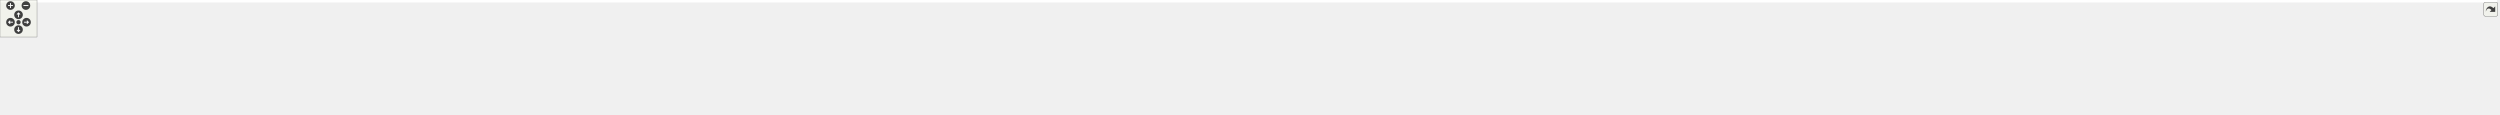
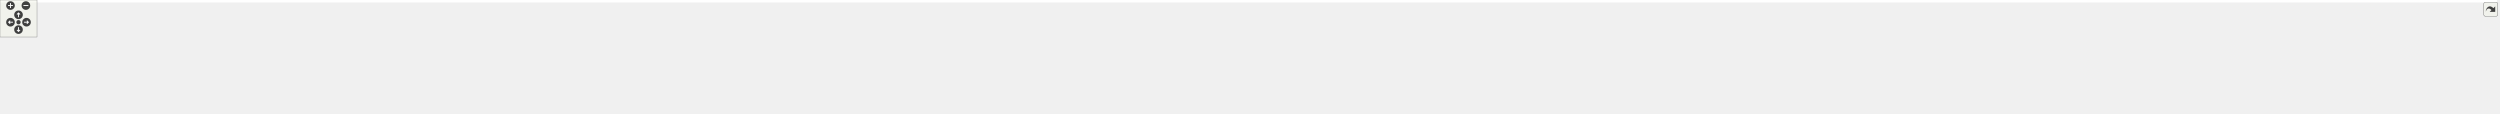
<svg xmlns="http://www.w3.org/2000/svg" xmlns:xlink="http://www.w3.org/1999/xlink" id="main" version="1.1" xml:space="preserve">
  <style type="text/css">
.edge:hover path { stroke: red; }
.edge:hover polygon { stroke: red; fill: red; }
</style>
  <defs>
    <circle id="rim" cx="0" cy="0" r="7" />
    <circle id="rim2" cx="0" cy="0" r="3.5" />
    <g id="zoomPlus">
      <use xlink:href="#rim" fill="#404040">
        <set attributeName="fill" to="#808080" begin="zoomplus.mouseover" end="zoomplus.mouseout" />
      </use>
      <path d="M-4,0h8M0,-4v8" fill="none" stroke="white" stroke-width="1.5" pointer-events="none" />
    </g>
    <g id="zoomMin">
      <use xlink:href="#rim" fill="#404040">
        <set attributeName="fill" to="#808080" begin="zoomminus.mouseover" end="zoomminus.mouseout" />
      </use>
      <path d="M-4,0h8" fill="none" stroke="white" stroke-width="1.5" pointer-events="none" />
    </g>
    <g id="dirArrow">
      <path fill="none" stroke="white" stroke-width="1.5" d="M0,-3.0v7 M-2.5,-0.5L0,-3.0L2.5,-0.5" />
    </g>
    <g id="resetDef">
      <use xlink:href="#rim2" fill="#404040">
        <set attributeName="fill" to="#808080" begin="reset.mouseover" end="reset.mouseout" />
      </use>
    </g>
  </defs>
  <svg id="graph" class="graph">
    <g id="viewport">
-       <polygon fill="white" stroke="transparent" points="-4,4 -4,-124 4046.5,-124 4046.5,4 -4,4" />
+       <polygon fill="white" stroke="transparent" points="-4,4 -4,-124 4047.5,-124 4047.5,4 -4,4" />
      <g id="node1" class="node">
        <g id="a_node1">
          <a xlink:title=" ">
            <polygon fill="#bfbfbf" stroke="black" points="1958,-78.5 1958,-119.5 2080,-119.5 2080,-78.5 1958,-78.5" />
            <text text-anchor="start" x="1966" y="-107.5" font-family="Helvetica,sans-Serif" font-size="10.00">src/libs/vtools/dialogs</text>
            <text text-anchor="start" x="1966" y="-96.5" font-family="Helvetica,sans-Serif" font-size="10.00">/support/edit_formula</text>
            <text text-anchor="middle" x="2019" y="-85.5" font-family="Helvetica,sans-Serif" font-size="10.00">_dialog.h</text>
          </a>
        </g>
      </g>
      <g id="node2" class="node">
        <g id="a_node2">
          <a xlink:href="../../d7/d8d/edit__formula__dialog_8cpp.html" target="_top" xlink:title=" ">
            <polygon fill="white" stroke="black" points="0,-0.5 0,-41.5 122,-41.5 122,-0.5 0,-0.5" />
            <text text-anchor="start" x="8" y="-29.5" font-family="Helvetica,sans-Serif" font-size="10.00">src/libs/vtools/dialogs</text>
            <text text-anchor="start" x="8" y="-18.5" font-family="Helvetica,sans-Serif" font-size="10.00">/support/edit_formula</text>
            <text text-anchor="middle" x="61" y="-7.5" font-family="Helvetica,sans-Serif" font-size="10.00">_dialog.cpp</text>
          </a>
        </g>
      </g>
      <g id="edge1" class="edge">
        <path fill="none" stroke="midnightblue" d="M1947.44,-98.25C1647.55,-98.94 490.88,-97.85 131,-42 128.13,-41.55 125.21,-41.03 122.27,-40.44" />
        <polygon fill="midnightblue" stroke="midnightblue" points="1947.76,-101.75 1957.75,-98.23 1947.74,-94.75 1947.76,-101.75" />
      </g>
      <g id="node3" class="node">
        <g id="a_node3">
          <a xlink:href="../../d6/d5d/dialogalongline_8cpp.html" target="_top" xlink:title=" ">
            <polygon fill="white" stroke="black" points="140,-6 140,-36 282,-36 282,-6 140,-6" />
            <text text-anchor="start" x="148" y="-24" font-family="Helvetica,sans-Serif" font-size="10.00">src/libs/vtools/dialogs</text>
            <text text-anchor="middle" x="211" y="-13" font-family="Helvetica,sans-Serif" font-size="10.00">/tools/dialogalongline.cpp</text>
          </a>
        </g>
      </g>
      <g id="edge2" class="edge">
        <path fill="none" stroke="midnightblue" d="M1947.53,-97.71C1664.11,-96.24 618.78,-87.75 291,-42 280.93,-40.59 270.3,-38.43 260.18,-36.04" />
        <polygon fill="midnightblue" stroke="midnightblue" points="1947.67,-101.21 1957.69,-97.76 1947.7,-94.21 1947.67,-101.21" />
      </g>
      <g id="node4" class="node">
        <g id="a_node4">
          <a xlink:href="../../d1/d37/dialogarc_8cpp.html" target="_top" xlink:title=" ">
            <polygon fill="white" stroke="black" points="300,-6 300,-36 422,-36 422,-6 300,-6" />
            <text text-anchor="start" x="308" y="-24" font-family="Helvetica,sans-Serif" font-size="10.00">src/libs/vtools/dialogs</text>
            <text text-anchor="middle" x="361" y="-13" font-family="Helvetica,sans-Serif" font-size="10.00">/tools/dialogarc.cpp</text>
          </a>
        </g>
      </g>
      <g id="edge3" class="edge">
        <path fill="none" stroke="midnightblue" d="M1947.98,-97.79C1679.89,-96.62 729.45,-89.18 431,-42 422.14,-40.6 412.8,-38.44 403.95,-36.04" />
        <polygon fill="midnightblue" stroke="midnightblue" points="1947.97,-101.29 1957.98,-97.83 1948,-94.29 1947.97,-101.29" />
      </g>
      <g id="node5" class="node">
        <g id="a_node5">
          <a xlink:href="../../d2/d29/dialogarcwithlength_8cpp.html" target="_top" xlink:title=" ">
            <polygon fill="white" stroke="black" points="440,-6 440,-36 604,-36 604,-6 440,-6" />
            <text text-anchor="start" x="448" y="-24" font-family="Helvetica,sans-Serif" font-size="10.00">src/libs/vtools/dialogs</text>
            <text text-anchor="middle" x="522" y="-13" font-family="Helvetica,sans-Serif" font-size="10.00">/tools/dialogarcwithlength.cpp</text>
          </a>
        </g>
      </g>
      <g id="edge4" class="edge">
        <path fill="none" stroke="midnightblue" d="M1947.27,-96.82C1698.7,-92.46 875.15,-75.76 613,-42 601.77,-40.55 589.88,-38.4 578.52,-36.04" />
        <polygon fill="midnightblue" stroke="midnightblue" points="1947.56,-100.32 1957.62,-97 1947.68,-93.32 1947.56,-100.32" />
      </g>
      <g id="node6" class="node">
        <g id="a_node6">
          <a xlink:href="../../df/ded/tooldialogs_8h.html" target="_top" xlink:title=" ">
            <polygon fill="white" stroke="black" points="622,-6 622,-36 744,-36 744,-6 622,-6" />
            <text text-anchor="start" x="630" y="-24" font-family="Helvetica,sans-Serif" font-size="10.00">src/libs/vtools/dialogs</text>
            <text text-anchor="middle" x="683" y="-13" font-family="Helvetica,sans-Serif" font-size="10.00">/tooldialogs.h</text>
          </a>
        </g>
      </g>
      <g id="edge5" class="edge">
        <path fill="none" stroke="midnightblue" d="M1947.74,-97.04C1716.05,-93.57 985.69,-79.85 753,-42 744.27,-40.58 735.08,-38.44 726.33,-36.08" />
        <polygon fill="midnightblue" stroke="midnightblue" points="1947.68,-100.54 1957.74,-97.19 1947.79,-93.54 1947.68,-100.54" />
      </g>
      <g id="node7" class="node">
        <g id="a_node7">
          <a xlink:href="../../da/dfa/dialogbisector_8cpp.html" target="_top" xlink:title=" ">
            <polygon fill="white" stroke="black" points="762.5,-6 762.5,-36 897.5,-36 897.5,-6 762.5,-6" />
            <text text-anchor="start" x="770.5" y="-24" font-family="Helvetica,sans-Serif" font-size="10.00">src/libs/vtools/dialogs</text>
            <text text-anchor="middle" x="830" y="-13" font-family="Helvetica,sans-Serif" font-size="10.00">/tools/dialogbisector.cpp</text>
          </a>
        </g>
      </g>
      <g id="edge6" class="edge">
        <path fill="none" stroke="midnightblue" d="M1947.86,-96.35C1735.46,-91.11 1108.1,-73.33 906,-42 896.56,-40.54 886.6,-38.38 877.11,-36.01" />
        <polygon fill="midnightblue" stroke="midnightblue" points="1947.88,-99.85 1957.96,-96.59 1948.05,-92.85 1947.88,-99.85" />
      </g>
      <g id="node8" class="node">
        <g id="a_node8">
          <a xlink:href="../../dd/d39/dialogcurveintersectaxis_8cpp.html" target="_top" xlink:title=" ">
            <polygon fill="white" stroke="black" points="915.5,-6 915.5,-36 1102.5,-36 1102.5,-6 915.5,-6" />
            <text text-anchor="start" x="923.5" y="-24" font-family="Helvetica,sans-Serif" font-size="10.00">src/libs/vtools/dialogs</text>
            <text text-anchor="middle" x="1009" y="-13" font-family="Helvetica,sans-Serif" font-size="10.00">/tools/dialogcurveintersectaxis.cpp</text>
          </a>
        </g>
      </g>
      <g id="edge7" class="edge">
        <path fill="none" stroke="midnightblue" d="M1947.66,-96.8C1794.08,-93.51 1420.91,-81.76 1111,-42 1098.92,-40.45 1086.12,-38.33 1073.81,-36.04" />
        <polygon fill="midnightblue" stroke="midnightblue" points="1947.83,-100.3 1957.9,-97.01 1947.97,-93.3 1947.83,-100.3" />
      </g>
      <g id="node9" class="node">
        <g id="a_node9">
          <a xlink:href="../../d9/d90/dialogcutarc_8cpp.html" target="_top" xlink:title=" ">
            <polygon fill="white" stroke="black" points="1120.5,-6 1120.5,-36 1247.5,-36 1247.5,-6 1120.5,-6" />
            <text text-anchor="start" x="1128.5" y="-24" font-family="Helvetica,sans-Serif" font-size="10.00">src/libs/vtools/dialogs</text>
            <text text-anchor="middle" x="1184" y="-13" font-family="Helvetica,sans-Serif" font-size="10.00">/tools/dialogcutarc.cpp</text>
          </a>
        </g>
      </g>
      <g id="edge8" class="edge">
        <path fill="none" stroke="midnightblue" d="M1947.4,-97.45C1811.58,-95.36 1507.57,-85.73 1256,-42 1247.31,-40.49 1238.15,-38.37 1229.4,-36.07" />
        <polygon fill="midnightblue" stroke="midnightblue" points="1947.62,-100.95 1957.67,-97.59 1947.72,-93.95 1947.62,-100.95" />
      </g>
      <g id="node10" class="node">
        <g id="a_node10">
          <a xlink:href="../../d3/d2e/dialogcutspline_8cpp.html" target="_top" xlink:title=" ">
            <polygon fill="white" stroke="black" points="1265.5,-6 1265.5,-36 1406.5,-36 1406.5,-6 1265.5,-6" />
            <text text-anchor="start" x="1273.5" y="-24" font-family="Helvetica,sans-Serif" font-size="10.00">src/libs/vtools/dialogs</text>
            <text text-anchor="middle" x="1336" y="-13" font-family="Helvetica,sans-Serif" font-size="10.00">/tools/dialogcutspline.cpp</text>
          </a>
        </g>
      </g>
      <g id="edge9" class="edge">
        <path fill="none" stroke="midnightblue" d="M1947.42,-94.97C1833.86,-89.35 1605.73,-74.78 1415,-42 1405.8,-40.42 1396.09,-38.32 1386.75,-36.08" />
        <polygon fill="midnightblue" stroke="midnightblue" points="1947.56,-98.48 1957.72,-95.47 1947.9,-91.49 1947.56,-98.48" />
      </g>
      <g id="node11" class="node">
        <g id="a_node11">
          <a xlink:href="../../df/d30/dialogcutsplinepath_8cpp.html" target="_top" xlink:title=" ">
            <polygon fill="white" stroke="black" points="1424.5,-6 1424.5,-36 1587.5,-36 1587.5,-6 1424.5,-6" />
            <text text-anchor="start" x="1432.5" y="-24" font-family="Helvetica,sans-Serif" font-size="10.00">src/libs/vtools/dialogs</text>
            <text text-anchor="middle" x="1506" y="-13" font-family="Helvetica,sans-Serif" font-size="10.00">/tools/dialogcutsplinepath.cpp</text>
          </a>
        </g>
      </g>
      <g id="edge10" class="edge">
        <path fill="none" stroke="midnightblue" d="M1948,-90.43C1863.91,-81.04 1719.75,-63.59 1597,-42 1587.12,-40.26 1576.69,-38.19 1566.56,-36.06" />
        <polygon fill="midnightblue" stroke="midnightblue" points="1947.63,-93.91 1957.95,-91.54 1948.4,-86.95 1947.63,-93.91" />
      </g>
      <g id="node12" class="node">
        <g id="a_node12">
          <a xlink:href="../../d9/d68/dialogellipticalarc_8cpp.html" target="_top" xlink:title=" ">
            <polygon fill="white" stroke="black" points="1606,-6 1606,-36 1760,-36 1760,-6 1606,-6" />
            <text text-anchor="start" x="1614" y="-24" font-family="Helvetica,sans-Serif" font-size="10.00">src/libs/vtools/dialogs</text>
            <text text-anchor="middle" x="1683" y="-13" font-family="Helvetica,sans-Serif" font-size="10.00">/tools/dialogellipticalarc.cpp</text>
          </a>
        </g>
      </g>
      <g id="edge11" class="edge">
        <path fill="none" stroke="midnightblue" d="M1947.77,-82.21C1897.73,-71.07 1829.24,-55.75 1769,-42 1760.63,-40.09 1751.81,-38.06 1743.13,-36.05" />
        <polygon fill="midnightblue" stroke="midnightblue" points="1947.32,-85.69 1957.84,-84.45 1948.84,-78.86 1947.32,-85.69" />
      </g>
      <g id="node13" class="node">
        <g id="a_node13">
          <a xlink:href="../../d3/d15/dialogendline_8cpp.html" target="_top" xlink:title=" ">
            <polygon fill="white" stroke="black" points="1778.5,-6 1778.5,-36 1911.5,-36 1911.5,-6 1778.5,-6" />
            <text text-anchor="start" x="1786.5" y="-24" font-family="Helvetica,sans-Serif" font-size="10.00">src/libs/vtools/dialogs</text>
            <text text-anchor="middle" x="1845" y="-13" font-family="Helvetica,sans-Serif" font-size="10.00">/tools/dialogendline.cpp</text>
          </a>
        </g>
      </g>
      <g id="edge12" class="edge">
        <path fill="none" stroke="midnightblue" d="M1964.7,-74.28C1936.02,-61.76 1901.79,-46.81 1877.3,-36.11" />
        <polygon fill="midnightblue" stroke="midnightblue" points="1963.63,-77.63 1974.19,-78.43 1966.43,-71.22 1963.63,-77.63" />
      </g>
      <g id="node14" class="node">
        <g id="a_node14">
          <a xlink:href="../../de/d3c/dialoglineintersectaxis_8cpp.html" target="_top" xlink:title=" ">
            <polygon fill="white" stroke="black" points="1930,-6 1930,-36 2108,-36 2108,-6 1930,-6" />
            <text text-anchor="start" x="1938" y="-24" font-family="Helvetica,sans-Serif" font-size="10.00">src/libs/vtools/dialogs</text>
            <text text-anchor="middle" x="2019" y="-13" font-family="Helvetica,sans-Serif" font-size="10.00">/tools/dialoglineintersectaxis.cpp</text>
          </a>
        </g>
      </g>
      <g id="edge13" class="edge">
        <path fill="none" stroke="midnightblue" d="M2019,-68.28C2019,-57.25 2019,-45.25 2019,-36.23" />
        <polygon fill="midnightblue" stroke="midnightblue" points="2015.5,-68.43 2019,-78.43 2022.5,-68.43 2015.5,-68.43" />
      </g>
      <g id="node15" class="node">
        <g id="a_node15">
          <a xlink:href="../../d2/d51/dialogmove_8cpp.html" target="_top" xlink:title=" ">
            <polygon fill="white" stroke="black" points="2125.5,-6 2125.5,-36 2250.5,-36 2250.5,-6 2125.5,-6" />
            <text text-anchor="start" x="2133.5" y="-24" font-family="Helvetica,sans-Serif" font-size="10.00">src/libs/vtools/dialogs</text>
            <text text-anchor="middle" x="2188" y="-13" font-family="Helvetica,sans-Serif" font-size="10.00">/tools/dialogmove.cpp</text>
          </a>
        </g>
      </g>
      <g id="edge14" class="edge">
        <path fill="none" stroke="midnightblue" d="M2071.74,-74.28C2099.6,-61.76 2132.84,-46.81 2156.63,-36.11" />
        <polygon fill="midnightblue" stroke="midnightblue" points="2070.21,-71.13 2062.52,-78.43 2073.08,-77.52 2070.21,-71.13" />
      </g>
      <g id="node16" class="node">
        <g id="a_node16">
          <a xlink:href="../../da/df4/dialognormal_8cpp.html" target="_top" xlink:title=" ">
            <polygon fill="white" stroke="black" points="2268.5,-6 2268.5,-36 2399.5,-36 2399.5,-6 2268.5,-6" />
            <text text-anchor="start" x="2276.5" y="-24" font-family="Helvetica,sans-Serif" font-size="10.00">src/libs/vtools/dialogs</text>
            <text text-anchor="middle" x="2334" y="-13" font-family="Helvetica,sans-Serif" font-size="10.00">/tools/dialognormal.cpp</text>
          </a>
        </g>
      </g>
      <g id="edge15" class="edge">
        <path fill="none" stroke="midnightblue" d="M2090.05,-82.19C2138.13,-71.32 2203.02,-56.32 2260,-42 2267.49,-40.12 2275.38,-38.06 2283.11,-36.01" />
        <polygon fill="midnightblue" stroke="midnightblue" points="2089.04,-78.83 2080.06,-84.44 2090.58,-85.66 2089.04,-78.83" />
      </g>
      <g id="node17" class="node">
        <g id="a_node17">
          <a xlink:href="../../d9/df4/dialogpointofcontact_8cpp.html" target="_top" xlink:title=" ">
            <polygon fill="white" stroke="black" points="2417.5,-6 2417.5,-36 2584.5,-36 2584.5,-6 2417.5,-6" />
            <text text-anchor="start" x="2425.5" y="-24" font-family="Helvetica,sans-Serif" font-size="10.00">src/libs/vtools/dialogs</text>
            <text text-anchor="middle" x="2501" y="-13" font-family="Helvetica,sans-Serif" font-size="10.00">/tools/dialogpointofcontact.cpp</text>
          </a>
        </g>
      </g>
      <g id="edge16" class="edge">
        <path fill="none" stroke="midnightblue" d="M2090.26,-89.32C2168.63,-79.41 2298.19,-61.97 2409,-42 2418.81,-40.23 2429.17,-38.17 2439.26,-36.06" />
        <polygon fill="midnightblue" stroke="midnightblue" points="2089.5,-85.89 2080.01,-90.61 2090.37,-92.83 2089.5,-85.89" />
      </g>
      <g id="node18" class="node">
        <g id="a_node18">
          <a xlink:href="../../dc/d64/dialogrotation_8cpp.html" target="_top" xlink:title=" ">
            <polygon fill="white" stroke="black" points="2602.5,-6 2602.5,-36 2737.5,-36 2737.5,-6 2602.5,-6" />
            <text text-anchor="start" x="2610.5" y="-24" font-family="Helvetica,sans-Serif" font-size="10.00">src/libs/vtools/dialogs</text>
            <text text-anchor="middle" x="2670" y="-13" font-family="Helvetica,sans-Serif" font-size="10.00">/tools/dialogrotation.cpp</text>
          </a>
        </g>
      </g>
      <g id="edge17" class="edge">
        <path fill="none" stroke="midnightblue" d="M2090.53,-94.72C2199.77,-88.89 2414.43,-74.16 2594,-42 2602.86,-40.41 2612.21,-38.31 2621.2,-36.07" />
        <polygon fill="midnightblue" stroke="midnightblue" points="2090.09,-91.24 2080.29,-95.26 2090.46,-98.23 2090.09,-91.24" />
      </g>
      <g id="node19" class="node">
        <g id="a_node19">
          <a xlink:href="../../d3/d23/dialogshoulderpoint_8cpp.html" target="_top" xlink:title=" ">
            <polygon fill="white" stroke="black" points="2756,-6 2756,-36 2920,-36 2920,-6 2756,-6" />
            <text text-anchor="start" x="2764" y="-24" font-family="Helvetica,sans-Serif" font-size="10.00">src/libs/vtools/dialogs</text>
            <text text-anchor="middle" x="2838" y="-13" font-family="Helvetica,sans-Serif" font-size="10.00">/tools/dialogshoulderpoint.cpp</text>
          </a>
        </g>
      </g>
      <g id="edge18" class="edge">
        <path fill="none" stroke="midnightblue" d="M2090.49,-95.81C2221.36,-91.07 2508,-77.28 2747,-42 2757.72,-40.42 2769.06,-38.29 2779.97,-36.02" />
        <polygon fill="midnightblue" stroke="midnightblue" points="2090.07,-92.32 2080.2,-96.18 2090.32,-99.32 2090.07,-92.32" />
      </g>
      <g id="node20" class="node">
        <g id="a_node20">
          <a xlink:href="../../df/de5/dialogspline_8cpp.html" target="_top" xlink:title=" ">
            <polygon fill="white" stroke="black" points="2938,-6 2938,-36 3064,-36 3064,-6 2938,-6" />
            <text text-anchor="start" x="2946" y="-24" font-family="Helvetica,sans-Serif" font-size="10.00">src/libs/vtools/dialogs</text>
            <text text-anchor="middle" x="3001" y="-13" font-family="Helvetica,sans-Serif" font-size="10.00">/tools/dialogspline.cpp</text>
          </a>
        </g>
      </g>
      <g id="edge19" class="edge">
        <path fill="none" stroke="midnightblue" d="M2090.48,-98.66C2244.76,-98.99 2619.99,-93.84 2929,-42 2937.83,-40.52 2947.13,-38.38 2956,-36.05" />
        <polygon fill="midnightblue" stroke="midnightblue" points="2090.21,-95.16 2080.2,-98.63 2090.19,-102.16 2090.21,-95.16" />
      </g>
      <g id="node21" class="node">
        <g id="a_node21">
          <a xlink:href="../../dc/dc2/dialogsplinepath_8cpp.html" target="_top" xlink:title=" ">
            <polygon fill="white" stroke="black" points="3082,-6 3082,-36 3230,-36 3230,-6 3082,-6" />
            <text text-anchor="start" x="3090" y="-24" font-family="Helvetica,sans-Serif" font-size="10.00">src/libs/vtools/dialogs</text>
            <text text-anchor="middle" x="3156" y="-13" font-family="Helvetica,sans-Serif" font-size="10.00">/tools/dialogsplinepath.cpp</text>
          </a>
        </g>
      </g>
      <g id="edge20" class="edge">
        <path fill="none" stroke="midnightblue" d="M2090.4,-98.7C2261.16,-99.4 2706.28,-95.46 3073,-42 3083.12,-40.52 3093.81,-38.39 3104.04,-36.06" />
        <polygon fill="midnightblue" stroke="midnightblue" points="2090.29,-95.2 2080.28,-98.65 2090.26,-102.2 2090.29,-95.2" />
      </g>
      <g id="node22" class="node">
        <g id="a_node22">
          <a xlink:href="../../d5/de8/intersect__circles__dialog_8cpp.html" target="_top" xlink:title=" ">
            <polygon fill="white" stroke="black" points="3248,-0.5 3248,-41.5 3374,-41.5 3374,-0.5 3248,-0.5" />
            <text text-anchor="start" x="3256" y="-29.5" font-family="Helvetica,sans-Serif" font-size="10.00">src/libs/vtools/dialogs</text>
            <text text-anchor="start" x="3256" y="-18.5" font-family="Helvetica,sans-Serif" font-size="10.00">/tools/intersect_circles</text>
            <text text-anchor="middle" x="3311" y="-7.5" font-family="Helvetica,sans-Serif" font-size="10.00">_dialog.cpp</text>
          </a>
        </g>
      </g>
      <g id="edge21" class="edge">
        <path fill="none" stroke="midnightblue" d="M2090.33,-96.83C2316.44,-92.8 3015.53,-77.7 3239,-42 3241.95,-41.53 3244.94,-40.98 3247.96,-40.37" />
        <polygon fill="midnightblue" stroke="midnightblue" points="2090.18,-93.33 2080.24,-97.01 2090.3,-100.33 2090.18,-93.33" />
      </g>
      <g id="node23" class="node">
        <g id="a_node23">
-           <a xlink:href="../../d5/d5a/intersect__circletangent__dialog_8cpp.html" target="_top" xlink:title=" ">
-             <polygon fill="white" stroke="black" points="3392,-0.5 3392,-41.5 3550,-41.5 3550,-0.5 3392,-0.5" />
-             <text text-anchor="start" x="3400" y="-29.5" font-family="Helvetica,sans-Serif" font-size="10.00">src/libs/vtools/dialogs</text>
-             <text text-anchor="start" x="3400" y="-18.5" font-family="Helvetica,sans-Serif" font-size="10.00">/tools/intersect_circletangent</text>
-             <text text-anchor="middle" x="3471" y="-7.5" font-family="Helvetica,sans-Serif" font-size="10.00">_dialog.cpp</text>
+           <a xlink:href="../../dc/d82/dialoginternalpath_8cpp.html" target="_top" xlink:title=" ">
+             <polygon fill="white" stroke="black" points="3392.5,-6 3392.5,-36 3577.5,-36 3577.5,-6 3392.5,-6" />
+             <text text-anchor="start" x="3400.5" y="-24" font-family="Helvetica,sans-Serif" font-size="10.00">src/libs/vtools/dialogs</text>
+             <text text-anchor="middle" x="3485" y="-13" font-family="Helvetica,sans-Serif" font-size="10.00">/tools/piece/dialoginternalpath.cpp</text>
          </a>
        </g>
      </g>
      <g id="edge22" class="edge">
-         <path fill="none" stroke="midnightblue" d="M2090.25,-96.79C2333.4,-92.4 3129.39,-75.74 3383,-42 3385.95,-41.61 3388.95,-41.16 3391.97,-40.68" />
-         <polygon fill="midnightblue" stroke="midnightblue" points="2090.06,-93.29 2080.12,-96.97 2090.18,-100.29 2090.06,-93.29" />
+         <path fill="none" stroke="midnightblue" d="M2090.22,-96.51C2333.26,-91.21 3128.91,-71.95 3383,-42 3395.46,-40.53 3408.67,-38.39 3421.3,-36.04" />
+         <polygon fill="midnightblue" stroke="midnightblue" points="2090.01,-93.02 2080.09,-96.73 2090.16,-100.01 2090.01,-93.02" />
      </g>
      <g id="node24" class="node">
        <g id="a_node24">
-           <a xlink:href="../../dc/d82/dialoginternalpath_8cpp.html" target="_top" xlink:title=" ">
-             <polygon fill="white" stroke="black" points="3567.5,-6 3567.5,-36 3752.5,-36 3752.5,-6 3567.5,-6" />
-             <text text-anchor="start" x="3575.5" y="-24" font-family="Helvetica,sans-Serif" font-size="10.00">src/libs/vtools/dialogs</text>
-             <text text-anchor="middle" x="3660" y="-13" font-family="Helvetica,sans-Serif" font-size="10.00">/tools/piece/dialoginternalpath.cpp</text>
+           <a xlink:href="../../d5/d5a/intersect__circletangent__dialog_8cpp.html" target="_top" xlink:title=" ">
+             <polygon fill="white" stroke="black" points="3595,-0.5 3595,-41.5 3753,-41.5 3753,-0.5 3595,-0.5" />
+             <text text-anchor="start" x="3603" y="-29.5" font-family="Helvetica,sans-Serif" font-size="10.00">src/libs/vtools/dialogs</text>
+             <text text-anchor="start" x="3603" y="-18.5" font-family="Helvetica,sans-Serif" font-size="10.00">/tools/intersect_circletangent</text>
+             <text text-anchor="middle" x="3674" y="-7.5" font-family="Helvetica,sans-Serif" font-size="10.00">_dialog.cpp</text>
          </a>
        </g>
      </g>
      <g id="edge23" class="edge">
-         <path fill="none" stroke="midnightblue" d="M2090.37,-96.91C2353.47,-92.67 3268.9,-75.78 3559,-42 3571.43,-40.55 3584.61,-38.4 3597.21,-36.04" />
-         <polygon fill="midnightblue" stroke="midnightblue" points="2090.12,-93.42 2080.17,-97.08 2090.23,-100.42 2090.12,-93.42" />
+         <path fill="none" stroke="midnightblue" d="M2090.34,-97.25C2356.55,-94.19 3291.68,-80.86 3587,-42 3589.61,-41.66 3592.26,-41.27 3594.93,-40.85" />
+         <polygon fill="midnightblue" stroke="midnightblue" points="2089.99,-93.76 2080.03,-97.37 2090.07,-100.76 2089.99,-93.76" />
      </g>
      <g id="node25" class="node">
        <g id="a_node25">
          <a xlink:href="../../de/d46/pattern__piece__dialog_8cpp.html" target="_top" xlink:title=" ">
-             <polygon fill="white" stroke="black" points="3770.5,-0.5 3770.5,-41.5 3913.5,-41.5 3913.5,-0.5 3770.5,-0.5" />
-             <text text-anchor="start" x="3778.5" y="-29.5" font-family="Helvetica,sans-Serif" font-size="10.00">src/libs/vtools/dialogs</text>
-             <text text-anchor="start" x="3778.5" y="-18.5" font-family="Helvetica,sans-Serif" font-size="10.00">/tools/piece/pattern_piece</text>
-             <text text-anchor="middle" x="3842" y="-7.5" font-family="Helvetica,sans-Serif" font-size="10.00">_dialog.cpp</text>
+             <polygon fill="white" stroke="black" points="3771.5,-0.5 3771.5,-41.5 3914.5,-41.5 3914.5,-0.5 3771.5,-0.5" />
+             <text text-anchor="start" x="3779.5" y="-29.5" font-family="Helvetica,sans-Serif" font-size="10.00">src/libs/vtools/dialogs</text>
+             <text text-anchor="start" x="3779.5" y="-18.5" font-family="Helvetica,sans-Serif" font-size="10.00">/tools/piece/pattern_piece</text>
+             <text text-anchor="middle" x="3843" y="-7.5" font-family="Helvetica,sans-Serif" font-size="10.00">_dialog.cpp</text>
          </a>
        </g>
      </g>
      <g id="edge24" class="edge">
-         <path fill="none" stroke="midnightblue" d="M2090.61,-97.73C2375.79,-96.34 3431.18,-88.13 3762,-42 3764.69,-41.62 3767.43,-41.19 3770.18,-40.72" />
-         <polygon fill="midnightblue" stroke="midnightblue" points="2090.38,-94.23 2080.39,-97.78 2090.41,-101.23 2090.38,-94.23" />
+         <path fill="none" stroke="midnightblue" d="M2090.61,-97.7C2375.77,-96.21 3431.12,-87.65 3762,-42 3765.01,-41.58 3768.08,-41.1 3771.16,-40.57" />
+         <polygon fill="midnightblue" stroke="midnightblue" points="2090.37,-94.2 2080.39,-97.75 2090.41,-101.2 2090.37,-94.2" />
      </g>
      <g id="node26" class="node">
        <g id="a_node26">
          <a xlink:href="../../d9/d4e/vabstracttool_8cpp.html" target="_top" xlink:title=" ">
-             <polygon fill="white" stroke="black" points="3931.5,-6 3931.5,-36 4042.5,-36 4042.5,-6 3931.5,-6" />
-             <text text-anchor="start" x="3939.5" y="-24" font-family="Helvetica,sans-Serif" font-size="10.00">src/libs/vtools/tools</text>
-             <text text-anchor="middle" x="3987" y="-13" font-family="Helvetica,sans-Serif" font-size="10.00">/vabstracttool.cpp</text>
+             <polygon fill="white" stroke="black" points="3932.5,-6 3932.5,-36 4043.5,-36 4043.5,-6 3932.5,-6" />
+             <text text-anchor="start" x="3940.5" y="-24" font-family="Helvetica,sans-Serif" font-size="10.00">src/libs/vtools/tools</text>
+             <text text-anchor="middle" x="3988" y="-13" font-family="Helvetica,sans-Serif" font-size="10.00">/vabstracttool.cpp</text>
          </a>
        </g>
      </g>
      <g id="edge25" class="edge">
-         <path fill="none" stroke="midnightblue" d="M2090.34,-97.06C2414.42,-92.61 3740,-72.69 3923,-42 3931.15,-40.63 3939.7,-38.49 3947.81,-36.1" />
-         <polygon fill="midnightblue" stroke="midnightblue" points="2090.09,-93.56 2080.14,-97.19 2090.19,-100.56 2090.09,-93.56" />
+         <path fill="none" stroke="midnightblue" d="M2090.38,-97.06C2414.63,-92.61 3740.91,-72.7 3924,-42 3932.15,-40.63 3940.7,-38.49 3948.81,-36.1" />
+         <polygon fill="midnightblue" stroke="midnightblue" points="2090.13,-93.56 2080.17,-97.2 2090.22,-100.56 2090.13,-93.56" />
      </g>
    </g>
  </svg>
  <g id="navigator" transform="translate(0 0)" fill="#404254">
    <rect fill="#f2f5e9" fill-opacity="0.5" stroke="#606060" stroke-width=".5" x="0" y="0" width="60" height="60" />
    <use id="zoomplus" xlink:href="#zoomPlus" x="17" y="9" />
    <use id="zoomminus" xlink:href="#zoomMin" x="42" y="9" />
    <use id="reset" xlink:href="#resetDef" x="30" y="36" />
    <g id="arrowUp" xlink:href="#dirArrow" transform="translate(30 24)">
      <use xlink:href="#rim" fill="#404040">
        <set attributeName="fill" to="#808080" begin="arrowUp.mouseover" end="arrowUp.mouseout" />
      </use>
      <path fill="none" stroke="white" stroke-width="1.5" d="M0,-3.0v7 M-2.5,-0.5L0,-3.0L2.5,-0.5" />
    </g>
    <g id="arrowRight" xlink:href="#dirArrow" transform="rotate(90) translate(36 -43)">
      <use xlink:href="#rim" fill="#404040">
        <set attributeName="fill" to="#808080" begin="arrowRight.mouseover" end="arrowRight.mouseout" />
      </use>
      <path fill="none" stroke="white" stroke-width="1.5" d="M0,-3.0v7 M-2.5,-0.5L0,-3.0L2.5,-0.5" />
    </g>
    <g id="arrowDown" xlink:href="#dirArrow" transform="rotate(180) translate(-30 -48)">
      <use xlink:href="#rim" fill="#404040">
        <set attributeName="fill" to="#808080" begin="arrowDown.mouseover" end="arrowDown.mouseout" />
      </use>
      <path fill="none" stroke="white" stroke-width="1.5" d="M0,-3.0v7 M-2.5,-0.5L0,-3.0L2.5,-0.5" />
    </g>
    <g id="arrowLeft" xlink:href="#dirArrow" transform="rotate(270) translate(-36 17)">
      <use xlink:href="#rim" fill="#404040">
        <set attributeName="fill" to="#808080" begin="arrowLeft.mouseover" end="arrowLeft.mouseout" />
      </use>
      <path fill="none" stroke="white" stroke-width="1.5" d="M0,-3.0v7 M-2.5,-0.5L0,-3.0L2.5,-0.5" />
    </g>
  </g>
  <svg viewBox="0 0 15 15" width="100%" height="30px" preserveAspectRatio="xMaxYMin meet">
    <g id="arrow_out" transform="scale(0.3 0.3)">
      <a xlink:href="edit__formula__dialog_8h__dep__incl_org.svg" target="_base">
        <rect id="button" ry="5" rx="5" y="6" x="6" height="38" width="38" fill="#f2f5e9" fill-opacity="0.5" stroke="#606060" stroke-width="1.0" />
        <path id="arrow" d="M 11.5,31.437 C 11.94,20.098 22.043,11.323 32.159,21.979 L 37.069,17.246 C 37.069,17.246 37.088,32 37.088,32 L 22.16,31.978 C 22.16,31.978 26.998,27.14 26.998,27.14 C 18.529,18.264 13.292,25.23 11.5,31.437 z" style="fill:#404040;" />
      </a>
    </g>
  </svg>
</svg>
